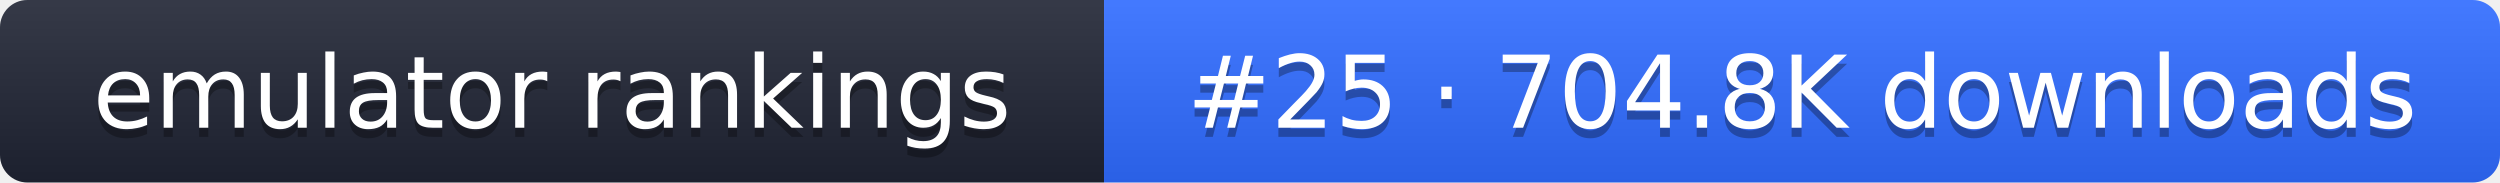
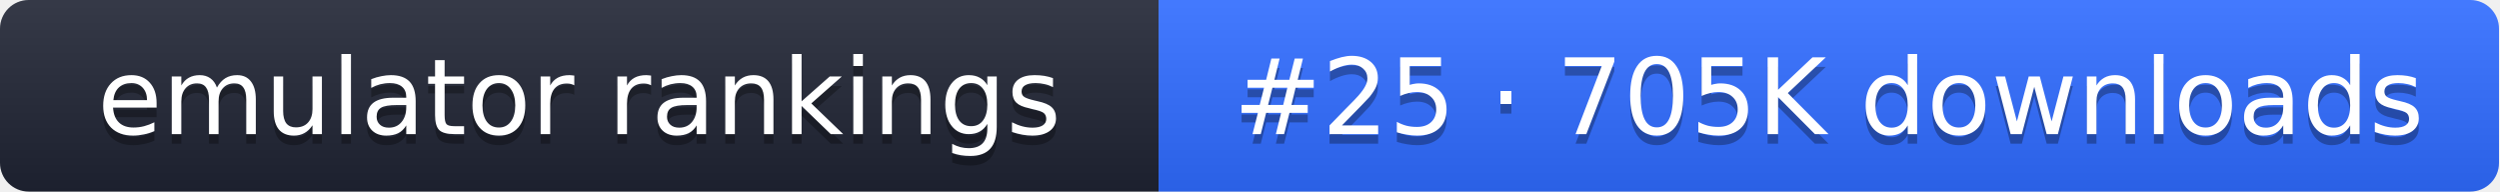
- <svg xmlns="http://www.w3.org/2000/svg" width="274" height="20" role="img" aria-label="emulator rankings: #25 · 704.8K downloads">
+ <svg xmlns="http://www.w3.org/2000/svg" width="261" height="20" role="img" aria-label="emulator rankings: #25 · 705K downloads">
  <linearGradient id="g" x2="0" y2="100%">
    <stop offset="0" stop-color="#fff" stop-opacity=".1" />
    <stop offset="1" stop-opacity=".1" />
  </linearGradient>
  <clipPath id="r">
-     <rect width="274" height="20" rx="3" fill="#fff" />
+     <rect width="261" height="20" rx="3" fill="#fff" />
  </clipPath>
  <g clip-path="url(#r)">
    <rect width="121" height="20" fill="#1f2433" />
-     <rect x="121" width="153" height="20" fill="#2f6bff" />
-     <rect width="274" height="20" fill="url(#g)" />
+     <rect x="121" width="140" height="20" fill="#2f6bff" />
+     <rect width="261" height="20" fill="url(#g)" />
  </g>
  <g fill="#fff" text-anchor="middle" font-family="Verdana,DejaVu Sans,sans-serif" font-size="11">
    <text x="60.5" y="15" fill="#010101" fill-opacity=".3">emulator rankings</text>
    <text x="60.5" y="14">emulator rankings</text>
-     <text x="197.5" y="15" fill="#010101" fill-opacity=".3">#25 · 704.8K downloads</text>
-     <text x="197.5" y="14">#25 · 704.8K downloads</text>
+     <text x="191" y="15" fill="#010101" fill-opacity=".3">#25 · 705K downloads</text>
+     <text x="191" y="14">#25 · 705K downloads</text>
  </g>
</svg>
